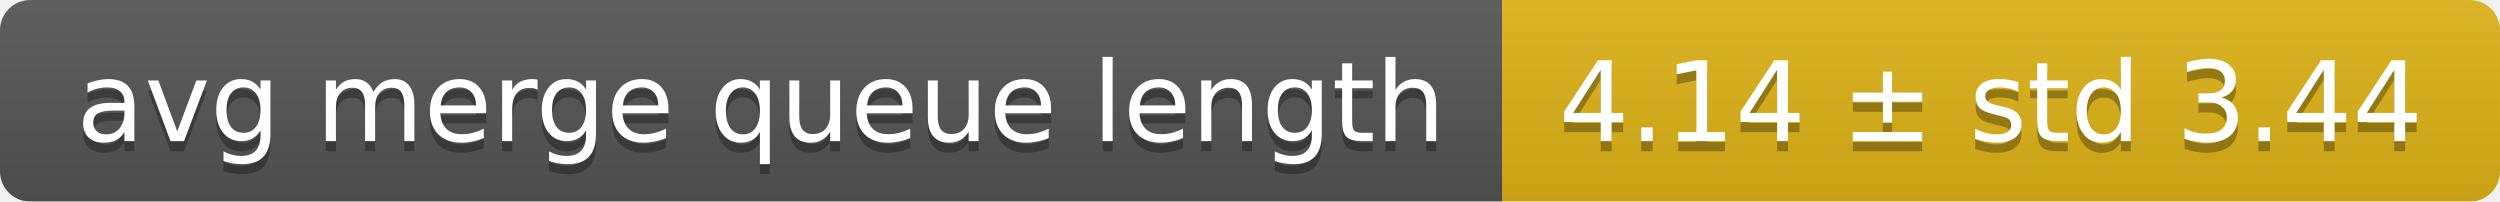
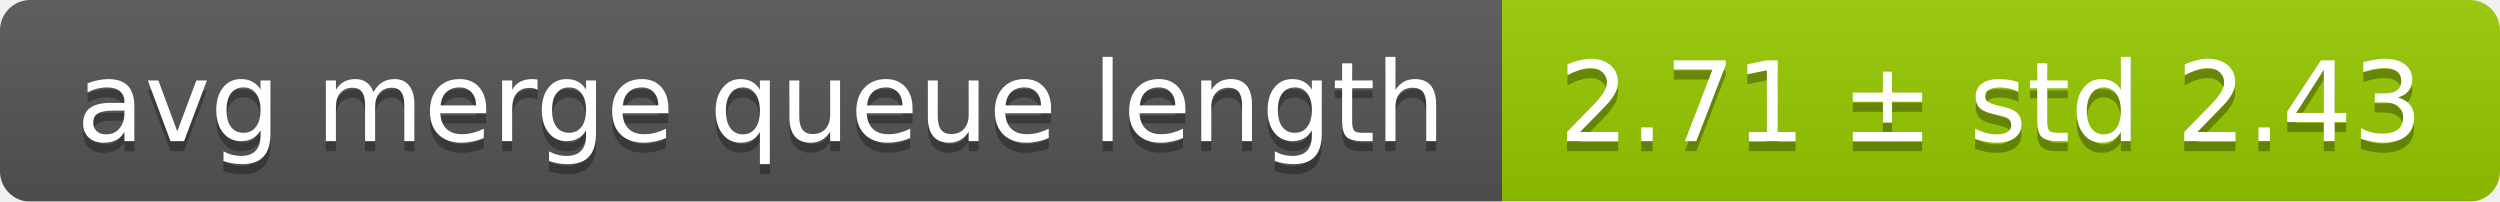
<svg xmlns="http://www.w3.org/2000/svg" width="248" height="20">
  <linearGradient id="smooth" x2="0" y2="100%">
    <stop offset="0" stop-color="#bbb" stop-opacity=".1" />
    <stop offset="1" stop-opacity=".1" />
  </linearGradient>
  <mask id="round">
    <rect width="248" height="20" rx="3" fill="#fff" />
  </mask>
  <g mask="url(#round)">
    <rect width="149" height="20" fill="#555" />
-     <rect x="149" width="99" height="20" fill="#dfb317" />
+     <rect x="149" width="99" height="20" fill="#97ca00" />
    <rect width="248" height="20" fill="url(#smooth)" />
  </g>
  <g fill="#fff" text-anchor="middle" font-family="DejaVu Sans,Verdana,Geneva,sans-serif" font-size="11">
    <text x="75.5" y="15" fill="#010101" fill-opacity=".3">avg merge queue length</text>
    <text x="75.5" y="14">avg merge queue length</text>
-     <text x="197.5" y="15" fill="#010101" fill-opacity=".3">4.14 ± std 3.44</text>
-     <text x="197.5" y="14">4.14 ± std 3.44</text>
+     <text x="197.5" y="15" fill="#010101" fill-opacity=".3">2.71 ± std 2.43</text>
+     <text x="197.5" y="14">2.71 ± std 2.43</text>
  </g>
</svg>
